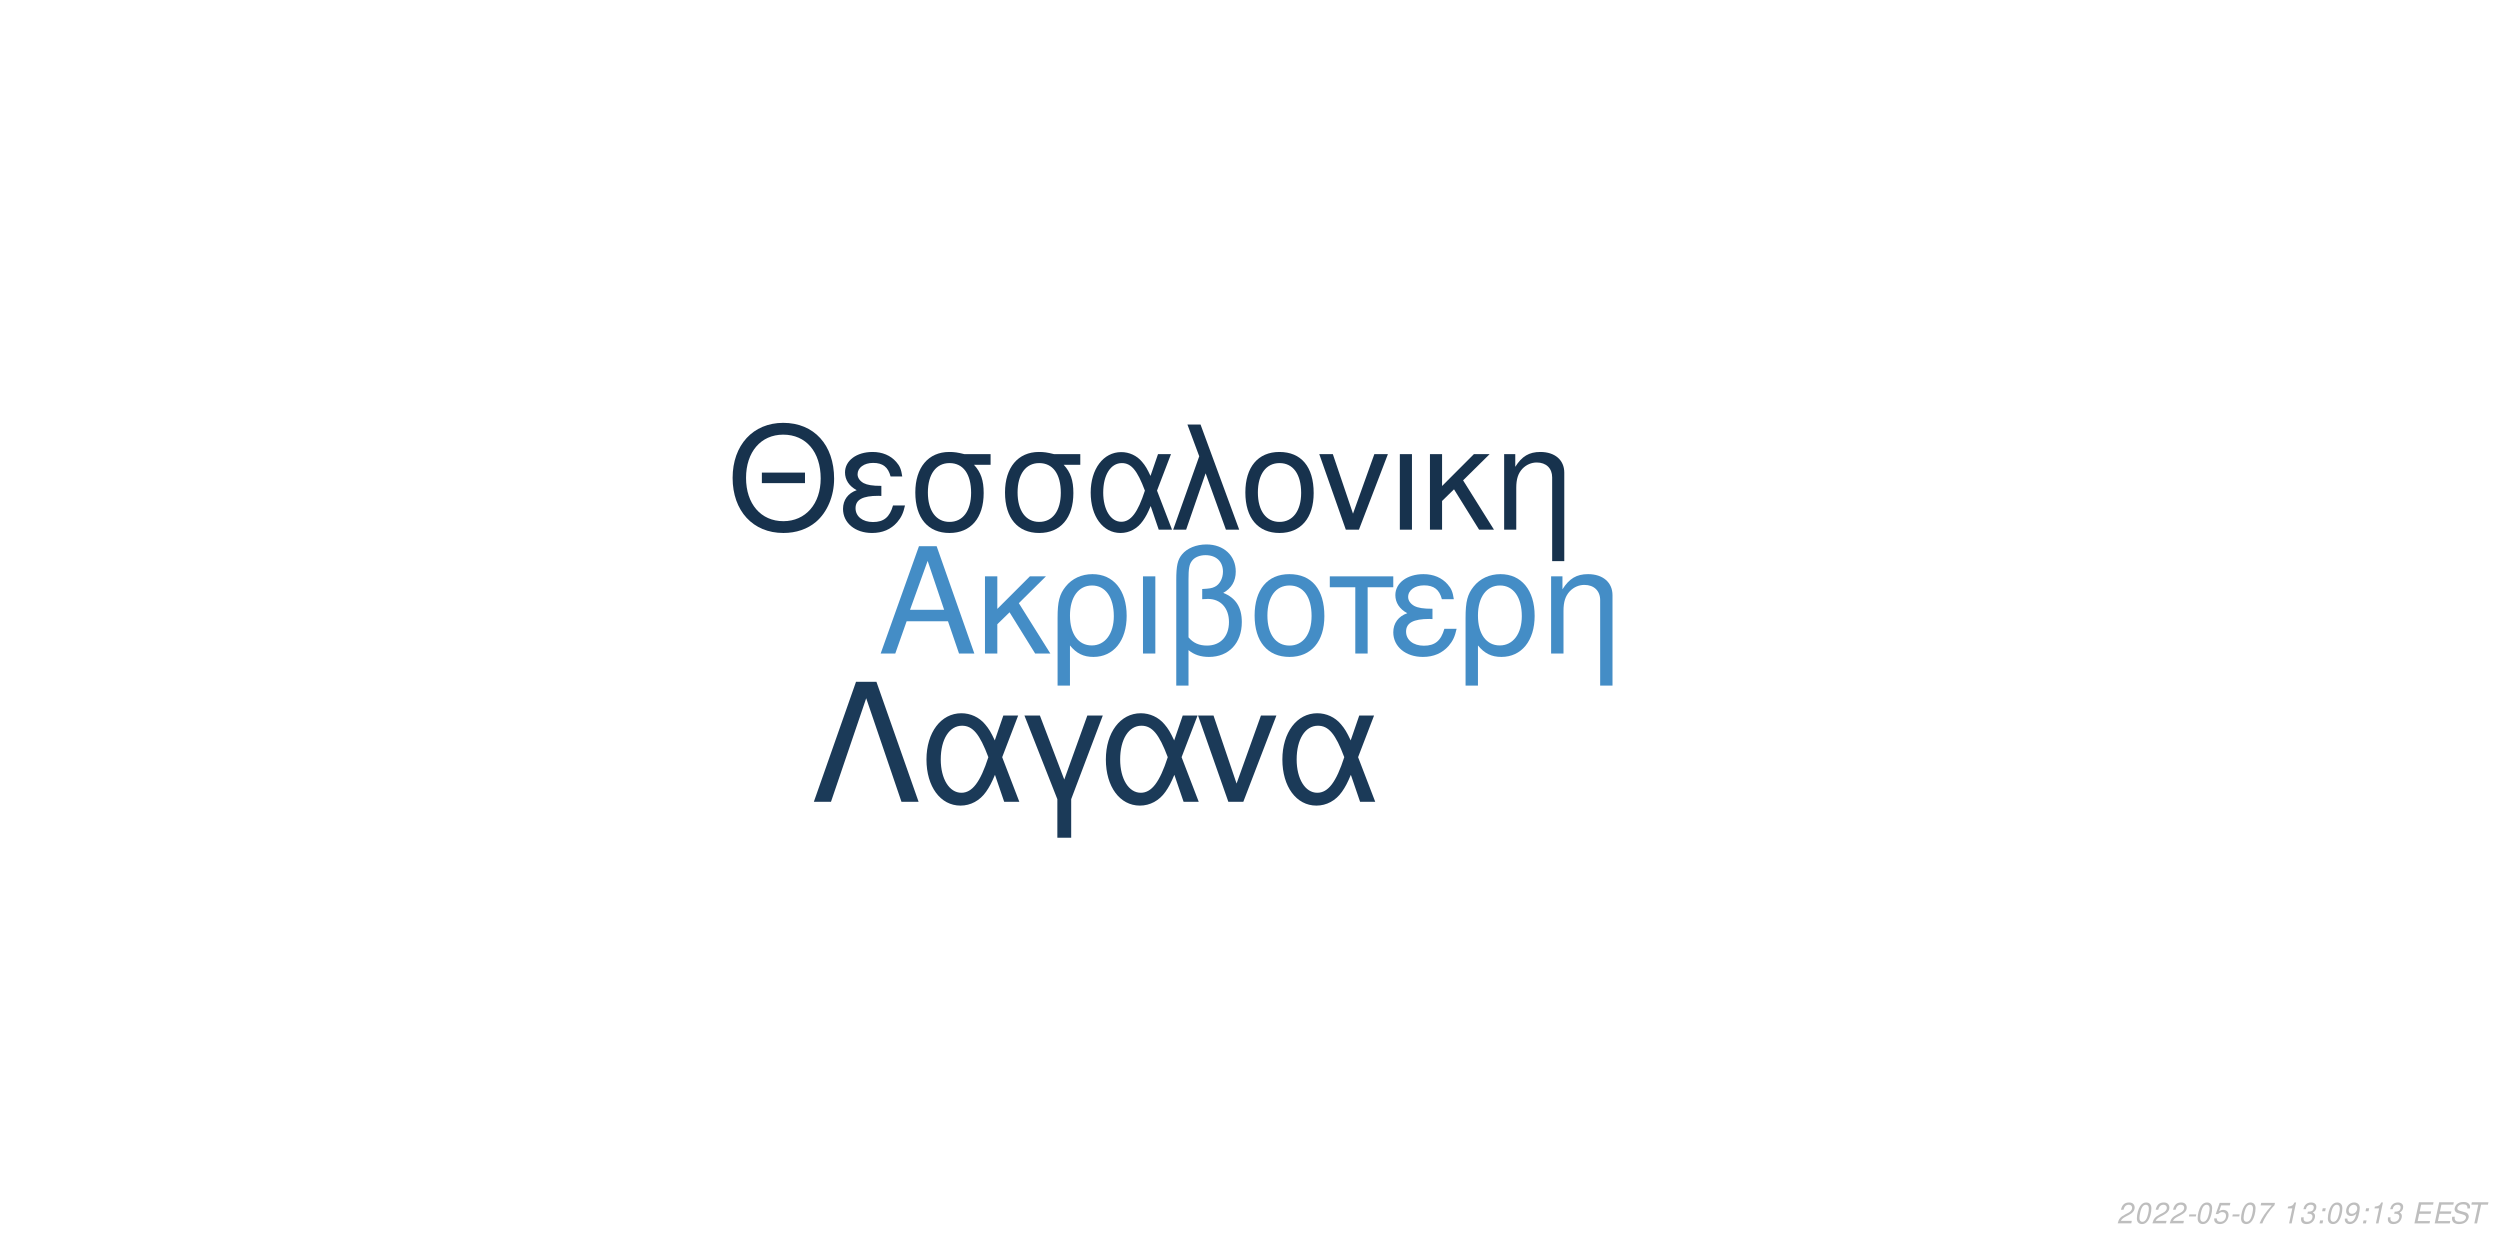
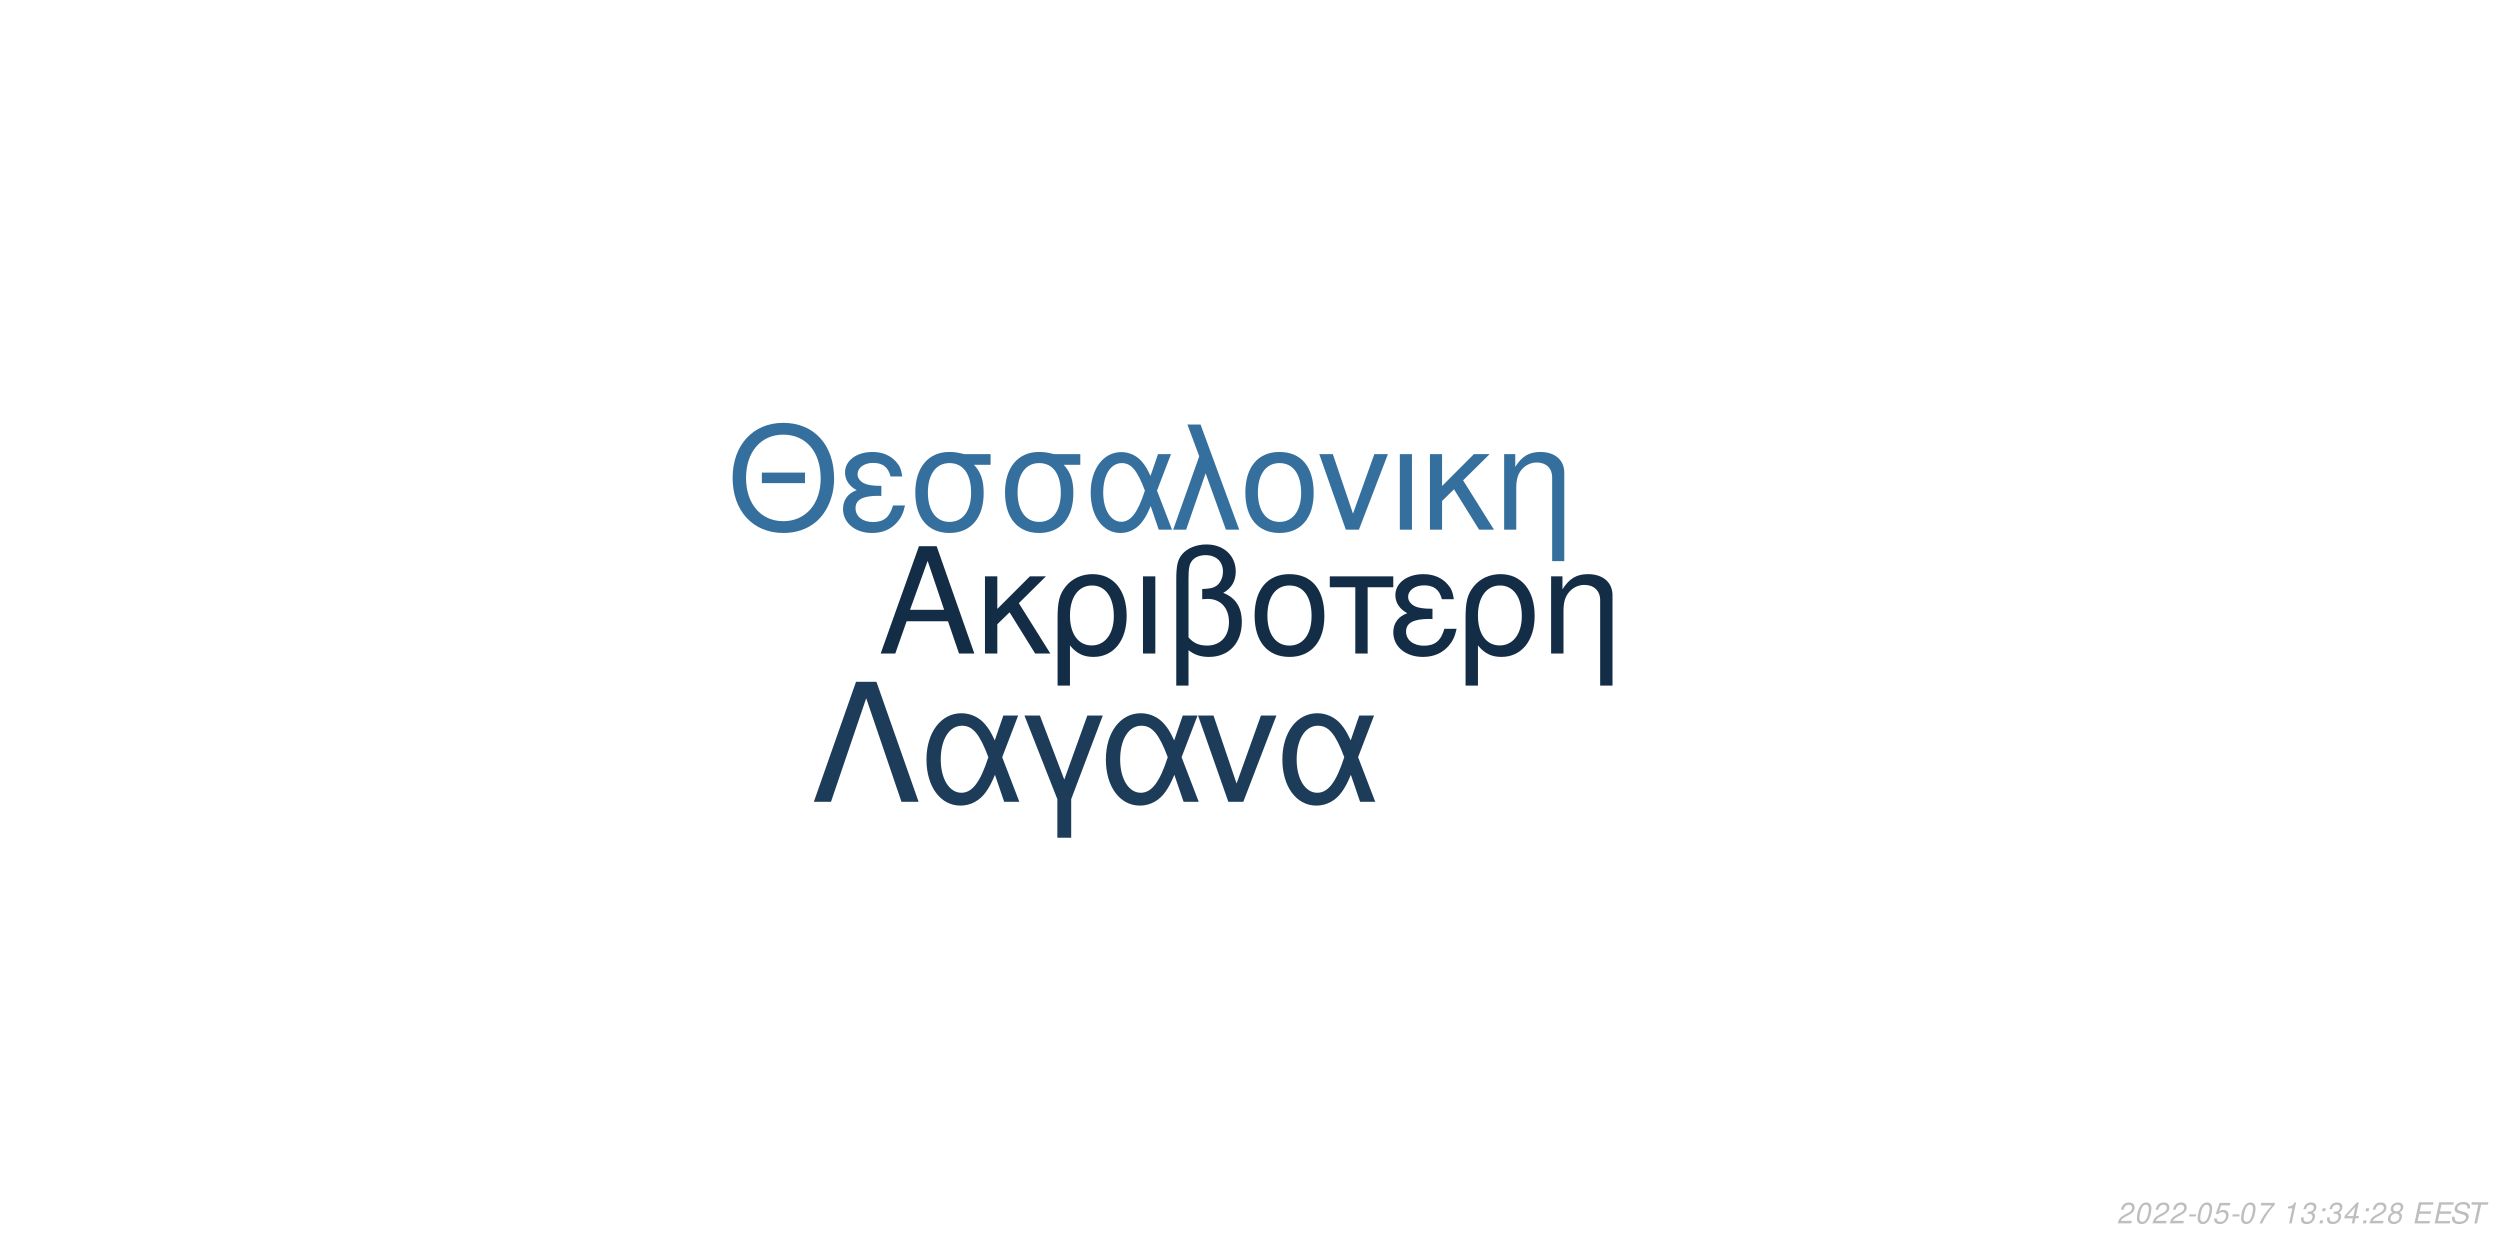
<svg xmlns="http://www.w3.org/2000/svg" xmlns:xlink="http://www.w3.org/1999/xlink" width="864pt" height="432pt" viewBox="0 0 864 432" version="1.1">
  <defs>
    <g>
      <symbol overflow="visible" id="glyph0-0">
        <path style="stroke:none;" d="" />
      </symbol>
      <symbol overflow="visible" id="glyph0-1">
        <path style="stroke:none;" d="M 24.125 -11.141 L 27.938 0 L 33.234 0 L 20.203 -37.094 L 14.094 -37.094 L 0.859 0 L 5.906 0 L 9.828 -11.141 Z M 22.797 -15.109 L 11 -15.109 L 17.094 -32.016 Z M 22.797 -15.109 " />
      </symbol>
      <symbol overflow="visible" id="glyph0-2">
        <path style="stroke:none;" d="M 7.172 -15.422 L 7.172 -26.672 L 2.906 -26.672 L 2.906 0 L 7.172 0 L 7.172 -10.125 L 11.406 -14.25 L 20.25 0 L 25.5 0 L 14.609 -17.406 L 23.969 -26.672 L 18.422 -26.672 Z M 7.172 -15.422 " />
      </symbol>
      <symbol overflow="visible" id="glyph0-3">
        <path style="stroke:none;" d="M 3 11.094 L 7.281 11.094 L 7.281 -2.797 C 9.516 -0.047 11.953 1.172 15.375 1.172 C 22.344 1.172 26.875 -4.422 26.875 -13.031 C 26.875 -21.891 22.297 -27.438 15.062 -27.438 C 11.297 -27.438 7.984 -25.906 5.797 -23.156 C 3.672 -20.516 3 -17.969 3 -12.359 Z M 14.906 -23.516 C 19.547 -23.516 22.438 -19.438 22.438 -12.922 C 22.438 -6.812 19.391 -2.797 14.812 -2.797 C 10.172 -2.797 7.281 -6.766 7.281 -13.125 C 7.281 -19.484 10.234 -23.516 14.906 -23.516 Z M 14.906 -23.516 " />
      </symbol>
      <symbol overflow="visible" id="glyph0-4">
        <path style="stroke:none;" d="M 3.516 0 L 7.781 0 L 7.781 -26.672 L 3.516 -26.672 Z M 3.516 0 " />
      </symbol>
      <symbol overflow="visible" id="glyph0-5">
        <path style="stroke:none;" d="M 4.016 11.094 L 8.25 11.094 L 8.25 -1.172 C 10.172 0.406 12.422 1.172 15.312 1.172 C 22.188 1.172 26.672 -3.609 26.672 -10.891 C 26.672 -15.984 24.578 -19.234 20.25 -20.969 C 23.109 -22.547 24.578 -25.031 24.578 -28.344 C 24.578 -33.844 20.406 -37.703 14.453 -37.703 C 10.938 -37.703 7.734 -36.391 6 -34.25 C 4.484 -32.422 4.016 -30.328 4.016 -25.391 Z M 8.25 -25.656 C 8.25 -29.359 8.5 -30.844 9.469 -32.062 C 10.375 -33.281 12.156 -34 14.094 -34 C 17.812 -34 20.156 -31.812 20.156 -28.297 C 20.156 -25.953 18.984 -23.812 17.297 -23.047 C 16.281 -22.547 15.469 -22.438 12.984 -22.297 L 12.984 -18.781 C 13.734 -18.828 14.344 -18.875 14.969 -18.875 C 19.344 -18.875 22.234 -15.719 22.234 -10.891 C 22.234 -5.906 19.281 -2.75 14.656 -2.75 C 11.953 -2.75 9.922 -3.609 8.25 -5.594 Z M 8.25 -25.656 " />
      </symbol>
      <symbol overflow="visible" id="glyph0-6">
        <path style="stroke:none;" d="M 14.094 -27.438 C 6.562 -27.438 2.094 -22.094 2.094 -13.125 C 2.094 -4.125 6.562 1.172 14.141 1.172 C 21.672 1.172 26.203 -4.172 26.203 -12.922 C 26.203 -22.188 21.828 -27.438 14.094 -27.438 Z M 14.141 -23.516 C 18.938 -23.516 21.781 -19.594 21.781 -12.984 C 21.781 -6.672 18.828 -2.75 14.141 -2.75 C 9.422 -2.75 6.516 -6.672 6.516 -13.125 C 6.516 -19.594 9.422 -23.516 14.141 -23.516 Z M 14.141 -23.516 " />
      </symbol>
      <symbol overflow="visible" id="glyph0-7">
        <path style="stroke:none;" d="M 7.891 0 L 12.156 0 L 12.156 -22.906 L 21.016 -22.906 L 21.016 -26.672 L -0.922 -26.672 L -0.922 -22.906 L 7.891 -22.906 Z M 7.891 0 " />
      </symbol>
      <symbol overflow="visible" id="glyph0-8">
        <path style="stroke:none;" d="M 14.562 -15.469 C 11.344 -15.469 9.562 -15.781 8.297 -16.438 C 6.922 -17.203 6.156 -18.328 6.156 -19.547 C 6.156 -21.891 8.453 -23.562 11.656 -23.562 C 15.062 -23.562 16.953 -22.094 17.812 -18.781 L 21.938 -18.781 C 21.578 -21.266 21.062 -22.5 19.797 -23.922 C 17.812 -26.203 14.906 -27.438 11.453 -27.438 C 5.797 -27.438 1.734 -24.375 1.734 -20.203 C 1.734 -17.609 3.156 -15.375 5.859 -13.938 C 2.797 -12.875 1.016 -10.484 1.016 -7.328 C 1.016 -2.391 5.297 1.172 11.25 1.172 C 14.969 1.172 17.906 -0.109 20.156 -2.641 C 21.578 -4.328 22.297 -5.797 22.906 -8.547 L 18.672 -8.547 C 17.5 -4.422 15.422 -2.703 11.609 -2.703 C 7.938 -2.703 5.438 -4.688 5.438 -7.578 C 5.438 -10.578 7.938 -11.953 13.484 -11.953 C 13.641 -11.953 14.094 -11.953 14.562 -11.906 Z M 14.562 -15.469 " />
      </symbol>
      <symbol overflow="visible" id="glyph0-9">
        <path style="stroke:none;" d="M 3.562 -26.672 L 3.562 0 L 7.844 0 L 7.844 -14.703 C 7.844 -17.906 8.5 -19.891 10.031 -21.531 C 11.406 -22.953 13.188 -23.719 15.062 -23.719 C 18.375 -23.719 20.516 -21.672 20.516 -18.469 L 20.516 11.094 L 24.781 11.094 L 24.781 -20.156 C 24.781 -24.578 21.469 -27.438 16.328 -27.438 C 12.359 -27.438 9.828 -25.906 7.484 -22.188 L 7.484 -26.672 Z M 3.562 -26.672 " />
      </symbol>
      <symbol overflow="visible" id="glyph1-0">
        <path style="stroke:none;" d="" />
      </symbol>
      <symbol overflow="visible" id="glyph1-1">
        <path style="stroke:none;" d="M 26.859 -19.734 L 11.953 -19.734 L 11.953 -16.094 L 26.859 -16.094 Z M 19.328 -36.922 C 8.922 -36.922 1.844 -29.25 1.844 -17.891 C 1.844 -6.484 8.875 1.141 19.391 1.141 C 23.812 1.141 27.703 -0.203 30.641 -2.688 C 34.578 -6.031 36.922 -11.656 36.922 -17.594 C 36.922 -29.297 30 -36.922 19.328 -36.922 Z M 19.328 -32.844 C 27.203 -32.844 32.281 -26.906 32.281 -17.688 C 32.281 -8.922 27.062 -2.938 19.391 -2.938 C 11.609 -2.938 6.484 -8.922 6.484 -17.891 C 6.484 -26.859 11.609 -32.844 19.328 -32.844 Z M 19.328 -32.844 " />
      </symbol>
      <symbol overflow="visible" id="glyph1-2">
        <path style="stroke:none;" d="M 14.25 -15.141 C 11.109 -15.141 9.375 -15.453 8.125 -16.094 C 6.781 -16.844 6.031 -17.938 6.031 -19.141 C 6.031 -21.422 8.266 -23.078 11.406 -23.078 C 14.75 -23.078 16.594 -21.625 17.438 -18.391 L 21.469 -18.391 C 21.125 -20.828 20.625 -22.031 19.391 -23.422 C 17.438 -25.656 14.594 -26.859 11.219 -26.859 C 5.688 -26.859 1.688 -23.875 1.688 -19.781 C 1.688 -17.234 3.094 -15.047 5.734 -13.656 C 2.734 -12.609 1 -10.266 1 -7.172 C 1 -2.344 5.188 1.141 11.016 1.141 C 14.656 1.141 17.547 -0.094 19.734 -2.594 C 21.125 -4.234 21.828 -5.688 22.422 -8.375 L 18.281 -8.375 C 17.141 -4.328 15.094 -2.641 11.359 -2.641 C 7.766 -2.641 5.328 -4.578 5.328 -7.422 C 5.328 -10.359 7.766 -11.703 13.203 -11.703 C 13.359 -11.703 13.797 -11.703 14.25 -11.656 Z M 14.25 -15.141 " />
      </symbol>
      <symbol overflow="visible" id="glyph1-3">
        <path style="stroke:none;" d="M 29 -26.109 L 19.938 -26.109 C 17.594 -26.703 16.438 -26.859 14.703 -26.859 C 7.469 -26.859 2.984 -21.469 2.984 -12.859 C 2.984 -4.031 7.375 1.141 14.797 1.141 C 22.172 1.141 26.609 -4.078 26.609 -12.656 C 26.609 -17.047 25.656 -19.828 23.266 -22.422 L 29 -22.422 Z M 14.797 -23.016 C 19.531 -23.016 22.266 -19.234 22.266 -12.75 C 22.266 -6.531 19.438 -2.688 14.797 -2.688 C 10.172 -2.688 7.328 -6.531 7.328 -12.859 C 7.328 -19.188 10.172 -23.016 14.797 -23.016 Z M 14.797 -23.016 " />
      </symbol>
      <symbol overflow="visible" id="glyph1-4">
        <path style="stroke:none;" d="M 29.344 -26.109 L 24.859 -26.109 L 22.266 -18.578 C 21.125 -21.031 20.484 -22.125 19.328 -23.469 C 17.547 -25.609 14.906 -26.812 12.156 -26.812 C 5.984 -26.812 1.594 -20.984 1.594 -12.812 C 1.594 -4.578 5.828 1.141 11.906 1.141 C 14.953 1.141 17.734 -0.344 19.625 -3.047 C 20.672 -4.531 21.281 -5.688 22.328 -8.172 L 25.109 0 L 29.703 0 L 24.516 -13.5 Z M 20.328 -13.5 C 17.891 -5.922 15.453 -2.734 12.156 -2.734 C 8.516 -2.734 5.922 -6.922 5.922 -12.812 C 5.922 -18.938 8.516 -23.016 12.359 -23.016 C 15.594 -23.016 17.688 -20.531 20.328 -13.5 Z M 20.328 -13.5 " />
      </symbol>
      <symbol overflow="visible" id="glyph1-5">
        <path style="stroke:none;" d="M 1.094 0 L 5.578 0 L 12.312 -19.484 L 19.328 0 L 23.922 0 L 10.562 -36.328 L 6.031 -36.328 L 10.109 -25.359 Z M 1.094 0 " />
      </symbol>
      <symbol overflow="visible" id="glyph1-6">
        <path style="stroke:none;" d="M 13.797 -26.859 C 6.422 -26.859 2.047 -21.625 2.047 -12.859 C 2.047 -4.031 6.422 1.141 13.859 1.141 C 21.234 1.141 25.656 -4.078 25.656 -12.656 C 25.656 -21.719 21.375 -26.859 13.797 -26.859 Z M 13.859 -23.016 C 18.531 -23.016 21.328 -19.188 21.328 -12.703 C 21.328 -6.531 18.438 -2.688 13.859 -2.688 C 9.219 -2.688 6.375 -6.531 6.375 -12.859 C 6.375 -19.188 9.219 -23.016 13.859 -23.016 Z M 13.859 -23.016 " />
      </symbol>
      <symbol overflow="visible" id="glyph1-7">
        <path style="stroke:none;" d="M 14.297 0 L 24.312 -26.109 L 19.625 -26.109 L 12.25 -5.531 L 5.281 -26.109 L 0.594 -26.109 L 9.766 0 Z M 14.297 0 " />
      </symbol>
      <symbol overflow="visible" id="glyph1-8">
        <path style="stroke:none;" d="M 3.438 0 L 7.625 0 L 7.625 -26.109 L 3.438 -26.109 Z M 3.438 0 " />
      </symbol>
      <symbol overflow="visible" id="glyph1-9">
        <path style="stroke:none;" d="M 7.031 -15.094 L 7.031 -26.109 L 2.844 -26.109 L 2.844 0 L 7.031 0 L 7.031 -9.922 L 11.156 -13.953 L 19.828 0 L 24.969 0 L 14.297 -17.047 L 23.469 -26.109 L 18.031 -26.109 Z M 7.031 -15.094 " />
      </symbol>
      <symbol overflow="visible" id="glyph1-10">
        <path style="stroke:none;" d="M 3.484 -26.109 L 3.484 0 L 7.672 0 L 7.672 -14.406 C 7.672 -17.547 8.328 -19.484 9.812 -21.078 C 11.156 -22.469 12.906 -23.219 14.75 -23.219 C 17.984 -23.219 20.078 -21.234 20.078 -18.094 L 20.078 10.859 L 24.266 10.859 L 24.266 -19.734 C 24.266 -24.062 21.031 -26.859 16 -26.859 C 12.109 -26.859 9.609 -25.359 7.328 -21.719 L 7.328 -26.109 Z M 3.484 -26.109 " />
      </symbol>
      <symbol overflow="visible" id="glyph2-0">
        <path style="stroke:none;" d="" />
      </symbol>
      <symbol overflow="visible" id="glyph2-1">
        <path style="stroke:none;" d="M 22.531 -41.484 L 15.484 -41.484 L 0.906 0 L 6.828 0 L 19 -35.797 L 31.188 0 L 37.109 0 Z M 22.531 -41.484 " />
      </symbol>
      <symbol overflow="visible" id="glyph2-2">
        <path style="stroke:none;" d="M 33.516 -29.812 L 28.391 -29.812 L 25.438 -21.219 C 24.125 -24.016 23.391 -25.266 22.078 -26.797 C 20.031 -29.25 17.016 -30.609 13.891 -30.609 C 6.828 -30.609 1.828 -23.953 1.828 -14.625 C 1.828 -5.234 6.656 1.312 13.594 1.312 C 17.078 1.312 20.266 -0.391 22.422 -3.469 C 23.609 -5.172 24.297 -6.484 25.5 -9.328 L 28.688 0 L 33.922 0 L 28 -15.422 Z M 23.219 -15.422 C 20.422 -6.766 17.641 -3.125 13.891 -3.125 C 9.734 -3.125 6.766 -7.906 6.766 -14.625 C 6.766 -21.625 9.734 -26.297 14.109 -26.297 C 17.812 -26.297 20.203 -23.453 23.219 -15.422 Z M 23.219 -15.422 " />
      </symbol>
      <symbol overflow="visible" id="glyph2-3">
        <path style="stroke:none;" d="M 12.062 12.406 L 16.844 12.406 L 16.844 -0.906 L 27.766 -29.812 L 22.422 -29.812 L 14.453 -7.688 L 6.031 -29.812 L 0.688 -29.812 L 12.062 -0.906 Z M 12.062 12.406 " />
      </symbol>
      <symbol overflow="visible" id="glyph2-4">
        <path style="stroke:none;" d="M 16.328 0 L 27.766 -29.812 L 22.422 -29.812 L 14 -6.312 L 6.031 -29.812 L 0.688 -29.812 L 11.156 0 Z M 16.328 0 " />
      </symbol>
      <symbol overflow="visible" id="glyph3-0">
        <path style="stroke:none;" d="" />
      </symbol>
      <symbol overflow="visible" id="glyph3-1">
        <path style="stroke:none;" d="M 5.234 -0.875 L 1.469 -0.875 C 1.641 -1.375 2.203 -1.891 3.109 -2.344 L 4.234 -2.938 C 5.562 -3.625 6.219 -4.469 6.219 -5.484 C 6.219 -5.938 6.062 -6.359 5.797 -6.656 C 5.469 -7.047 4.984 -7.234 4.312 -7.234 C 2.766 -7.234 1.891 -6.453 1.484 -4.734 L 2.375 -4.734 C 2.484 -5.188 2.609 -5.484 2.797 -5.75 C 3.094 -6.203 3.609 -6.453 4.188 -6.453 C 4.891 -6.453 5.344 -6.031 5.344 -5.375 C 5.344 -4.703 4.859 -4.094 4.016 -3.656 L 2.984 -3.125 C 1.234 -2.188 0.797 -1.656 0.344 -0.016 L 5.047 -0.016 Z M 5.234 -0.875 " />
      </symbol>
      <symbol overflow="visible" id="glyph3-2">
        <path style="stroke:none;" d="M 4.203 -7.234 C 3.375 -7.234 2.688 -6.812 2.125 -5.984 C 1.484 -5.047 0.984 -3.188 0.984 -1.734 C 0.984 -1.109 1.172 -0.562 1.484 -0.266 C 1.797 0.047 2.281 0.234 2.766 0.234 C 3.625 0.234 4.281 -0.156 4.859 -1.016 C 5.516 -1.953 6 -3.797 6 -5.266 C 6 -6.5 5.328 -7.234 4.203 -7.234 Z M 4.094 -6.453 C 4.734 -6.453 5.125 -5.984 5.125 -5.156 C 5.125 -4.203 4.781 -2.625 4.406 -1.812 C 3.984 -0.938 3.516 -0.547 2.875 -0.547 C 2.25 -0.547 1.875 -1.031 1.875 -1.828 C 1.875 -2.797 2.203 -4.344 2.594 -5.203 C 2.984 -6.047 3.453 -6.453 4.094 -6.453 Z M 4.094 -6.453 " />
      </symbol>
      <symbol overflow="visible" id="glyph3-3">
        <path style="stroke:none;" d="M 3.516 -3.125 L 1.125 -3.125 L 0.969 -2.406 L 3.359 -2.406 Z M 3.516 -3.125 " />
      </symbol>
      <symbol overflow="visible" id="glyph3-4">
        <path style="stroke:none;" d="M 6.297 -7.094 L 2.594 -7.094 L 1.234 -3.234 L 2.047 -3.234 C 2.656 -3.766 2.938 -3.906 3.531 -3.906 C 4.328 -3.906 4.797 -3.453 4.797 -2.688 C 4.797 -1.438 3.969 -0.547 2.828 -0.547 C 2.031 -0.547 1.609 -0.938 1.578 -1.734 L 0.703 -1.734 L 0.703 -1.516 C 0.703 -0.938 0.844 -0.547 1.188 -0.266 C 1.562 0.062 2.078 0.234 2.703 0.234 C 3.656 0.234 4.391 -0.156 4.984 -0.922 C 5.422 -1.5 5.672 -2.234 5.672 -2.953 C 5.672 -4 4.938 -4.672 3.812 -4.672 C 3.328 -4.672 2.906 -4.547 2.406 -4.234 L 3.109 -6.219 L 6.109 -6.219 Z M 6.297 -7.094 " />
      </symbol>
      <symbol overflow="visible" id="glyph3-5">
        <path style="stroke:none;" d="M 6.703 -7.094 L 1.953 -7.094 L 1.766 -6.219 L 5.594 -6.219 C 3.344 -3.688 2.266 -2.109 1.375 0 L 2.344 0 C 3.031 -1.906 4.828 -4.594 6.547 -6.281 Z M 6.703 -7.094 " />
      </symbol>
      <symbol overflow="visible" id="glyph3-6">
        <path style="stroke:none;" d="" />
      </symbol>
      <symbol overflow="visible" id="glyph3-7">
        <path style="stroke:none;" d="M 3.703 -5.188 L 2.594 0 L 3.469 0 L 5.016 -7.234 L 4.438 -7.234 C 3.906 -6.156 3.688 -6.016 2.234 -5.812 L 2.109 -5.188 Z M 3.703 -5.188 " />
      </symbol>
      <symbol overflow="visible" id="glyph3-8">
        <path style="stroke:none;" d="M 2.922 -3.312 C 3.125 -3.344 3.234 -3.344 3.375 -3.344 C 4.203 -3.344 4.688 -3 4.688 -2.406 C 4.688 -1.312 3.906 -0.547 2.781 -0.547 C 2.047 -0.547 1.594 -0.938 1.594 -1.562 C 1.594 -1.719 1.609 -1.844 1.656 -2.094 L 0.766 -2.094 C 0.734 -1.797 0.719 -1.641 0.719 -1.469 C 0.719 -0.375 1.406 0.234 2.641 0.234 C 3.547 0.234 4.297 -0.078 4.812 -0.656 C 5.266 -1.156 5.562 -1.875 5.562 -2.547 C 5.562 -3.125 5.344 -3.453 4.797 -3.734 C 5.641 -4.234 6.016 -4.844 6.016 -5.734 C 6.016 -6.656 5.312 -7.234 4.203 -7.234 C 3.375 -7.234 2.672 -6.938 2.188 -6.375 C 1.891 -6.031 1.703 -5.641 1.516 -4.906 L 2.391 -4.906 C 2.5 -5.359 2.594 -5.594 2.734 -5.812 C 3.047 -6.234 3.516 -6.453 4.078 -6.453 C 4.734 -6.453 5.141 -6.125 5.141 -5.578 C 5.141 -5.188 5.016 -4.797 4.797 -4.547 C 4.516 -4.234 4 -4.062 3.266 -4.062 L 3.078 -4.062 Z M 2.922 -3.312 " />
      </symbol>
      <symbol overflow="visible" id="glyph3-9">
        <path style="stroke:none;" d="M 2.359 -1.031 L 1.312 -1.031 L 1.094 0 L 2.141 0 Z M 3.266 -5.234 L 2.219 -5.234 L 2 -4.203 L 3.047 -4.203 Z M 3.266 -5.234 " />
      </symbol>
      <symbol overflow="visible" id="glyph3-10">
-         <path style="stroke:none;" d="M 0.844 -1.656 C 0.844 -1.547 0.844 -1.438 0.844 -1.375 C 0.844 -0.406 1.531 0.234 2.578 0.234 C 3.203 0.234 3.766 0.016 4.297 -0.438 C 4.938 -1 5.312 -1.656 5.594 -2.719 C 5.844 -3.672 6.016 -4.766 6.016 -5.375 C 6.016 -5.844 5.844 -6.328 5.547 -6.656 C 5.203 -7.031 4.703 -7.234 4.062 -7.234 C 2.516 -7.234 1.297 -5.938 1.297 -4.266 C 1.297 -3.203 1.984 -2.547 3.047 -2.547 C 3.484 -2.547 3.953 -2.672 4.281 -2.891 C 4.406 -2.984 4.547 -3.078 4.828 -3.344 C 4.438 -1.484 3.703 -0.547 2.703 -0.547 C 2.109 -0.547 1.719 -0.938 1.719 -1.547 L 1.719 -1.656 Z M 3.953 -6.453 C 4.625 -6.453 5.141 -5.953 5.141 -5.281 C 5.141 -4.188 4.312 -3.312 3.297 -3.312 C 2.594 -3.312 2.172 -3.734 2.172 -4.453 C 2.172 -5.562 2.984 -6.453 3.953 -6.453 Z M 3.953 -6.453 " />
+         <path style="stroke:none;" d="M 3.625 -1.75 L 3.266 0 L 4.141 0 L 4.516 -1.75 L 5.562 -1.75 L 5.734 -2.531 L 4.688 -2.531 L 5.688 -7.234 L 5.016 -7.234 L 0.844 -2.672 L 0.641 -1.75 Z M 3.797 -2.531 L 1.594 -2.531 L 4.469 -5.703 Z M 3.797 -2.531 " />
      </symbol>
      <symbol overflow="visible" id="glyph3-11">
+         <path style="stroke:none;" d="M 4.766 -3.797 C 5.078 -3.969 5.234 -4.078 5.438 -4.234 C 5.812 -4.594 6.062 -5.172 6.062 -5.734 C 6.062 -6.625 5.344 -7.234 4.266 -7.234 C 2.812 -7.234 1.703 -6.219 1.703 -4.875 C 1.703 -4.406 1.875 -4.125 2.359 -3.812 C 1.297 -3.312 0.75 -2.516 0.75 -1.469 C 0.75 -0.438 1.547 0.234 2.812 0.234 C 3.656 0.234 4.359 -0.094 4.938 -0.734 C 5.359 -1.234 5.609 -1.859 5.609 -2.438 C 5.609 -3.047 5.312 -3.516 4.766 -3.797 Z M 4.109 -6.453 C 4.797 -6.453 5.188 -6.125 5.188 -5.578 C 5.188 -5.266 5.062 -4.922 4.859 -4.672 C 4.562 -4.312 4.188 -4.156 3.656 -4.156 C 2.984 -4.156 2.594 -4.453 2.594 -4.984 C 2.594 -5.859 3.203 -6.453 4.109 -6.453 Z M 3.453 -3.406 C 4.234 -3.406 4.734 -2.984 4.734 -2.312 C 4.734 -1.312 3.922 -0.547 2.875 -0.547 C 2.125 -0.547 1.625 -0.969 1.625 -1.625 C 1.625 -2.609 2.438 -3.406 3.453 -3.406 Z M 3.453 -3.406 " />
+       </symbol>
+       <symbol overflow="visible" id="glyph3-12">
        <path style="stroke:none;" d="M 2.547 -3.312 L 6.5 -3.312 L 6.688 -4.141 L 2.719 -4.141 L 3.219 -6.469 L 7.344 -6.469 L 7.516 -7.297 L 2.453 -7.297 L 0.906 0 L 6.125 0 L 6.297 -0.812 L 2.016 -0.812 Z M 2.547 -3.312 " />
      </symbol>
-       <symbol overflow="visible" id="glyph3-12">
+       <symbol overflow="visible" id="glyph3-13">
        <path style="stroke:none;" d="M 7.062 -5.156 C 7.125 -5.438 7.141 -5.562 7.141 -5.703 C 7.141 -6.156 6.938 -6.594 6.594 -6.891 C 6.188 -7.25 5.656 -7.406 4.875 -7.406 C 3.844 -7.406 3.047 -7.125 2.5 -6.562 C 2.094 -6.141 1.781 -5.438 1.781 -4.922 C 1.781 -4.297 2.219 -3.766 2.891 -3.562 L 4.594 -3.094 C 5.406 -2.859 5.734 -2.578 5.734 -2.094 C 5.734 -1.781 5.547 -1.406 5.266 -1.141 C 4.844 -0.766 4.266 -0.578 3.453 -0.578 C 2.328 -0.578 1.812 -0.984 1.812 -1.906 C 1.812 -2.047 1.812 -2.125 1.844 -2.312 L 0.984 -2.312 C 0.906 -2.062 0.891 -1.906 0.891 -1.688 C 0.891 -0.484 1.797 0.234 3.297 0.234 C 4.359 0.234 5.234 -0.062 5.812 -0.609 C 6.344 -1.078 6.688 -1.797 6.688 -2.375 C 6.688 -2.641 6.609 -2.906 6.453 -3.156 C 6.234 -3.5 5.938 -3.703 5.469 -3.828 L 3.75 -4.312 C 2.984 -4.547 2.734 -4.734 2.734 -5.188 C 2.734 -5.547 2.875 -5.844 3.188 -6.109 C 3.547 -6.438 4.031 -6.594 4.703 -6.594 C 5.266 -6.594 5.688 -6.484 5.906 -6.297 C 6.094 -6.125 6.219 -5.797 6.219 -5.516 C 6.219 -5.422 6.203 -5.344 6.188 -5.156 Z M 7.062 -5.156 " />
      </symbol>
-       <symbol overflow="visible" id="glyph3-13">
+       <symbol overflow="visible" id="glyph3-14">
        <path style="stroke:none;" d="M 4.938 -6.469 L 7.312 -6.469 L 7.484 -7.297 L 1.75 -7.297 L 1.578 -6.469 L 3.984 -6.469 L 2.609 0 L 3.547 0 Z M 4.938 -6.469 " />
      </symbol>
    </g>
  </defs>
  <g id="surface1">
    <rect x="0" y="0" width="864" height="432" style="fill:rgb(100%,100%,100%);fill-opacity:1;stroke:none;" />
-     <g style="fill:rgb(26.667%,55.294%,77.647%);fill-opacity:1;">
+     <g style="fill:rgb(7.843%,17.647%,27.451%);fill-opacity:1;">
      <use xlink:href="#glyph0-1" x="303.5" y="225.861" />
      <use xlink:href="#glyph0-2" x="337.5" y="225.861" />
      <use xlink:href="#glyph0-3" x="362.5" y="225.861" />
      <use xlink:href="#glyph0-4" x="391.5" y="225.861" />
      <use xlink:href="#glyph0-5" x="402.5" y="225.861" />
      <use xlink:href="#glyph0-6" x="431.5" y="225.861" />
      <use xlink:href="#glyph0-7" x="460.5" y="225.861" />
      <use xlink:href="#glyph0-8" x="480.5" y="225.861" />
      <use xlink:href="#glyph0-3" x="503.5" y="225.861" />
      <use xlink:href="#glyph0-9" x="532.5" y="225.861" />
    </g>
-     <g style="fill:rgb(9.02%,19.608%,30.196%);fill-opacity:1;">
+     <g style="fill:rgb(20.784%,43.529%,61.961%);fill-opacity:1;">
      <use xlink:href="#glyph1-1" x="251.348" y="183.058" />
      <use xlink:href="#glyph1-2" x="290.348" y="183.058" />
      <use xlink:href="#glyph1-3" x="313.348" y="183.058" />
      <use xlink:href="#glyph1-3" x="344.348" y="183.058" />
      <use xlink:href="#glyph1-4" x="375.348" y="183.058" />
      <use xlink:href="#glyph1-5" x="404.348" y="183.058" />
      <use xlink:href="#glyph1-6" x="428.348" y="183.058" />
      <use xlink:href="#glyph1-7" x="455.348" y="183.058" />
      <use xlink:href="#glyph1-8" x="480.348" y="183.058" />
      <use xlink:href="#glyph1-9" x="491.348" y="183.058" />
      <use xlink:href="#glyph1-10" x="516.348" y="183.058" />
    </g>
-     <g style="fill:rgb(10.588%,22.745%,34.51%);fill-opacity:1;">
+     <g style="fill:rgb(10.98%,23.529%,35.294%);fill-opacity:1;">
      <use xlink:href="#glyph2-1" x="280.359" y="277.105" />
      <use xlink:href="#glyph2-2" x="318.359" y="277.105" />
      <use xlink:href="#glyph2-3" x="353.359" y="277.105" />
      <use xlink:href="#glyph2-2" x="380.359" y="277.105" />
      <use xlink:href="#glyph2-4" x="413.359" y="277.105" />
      <use xlink:href="#glyph2-2" x="441.359" y="277.105" />
    </g>
    <g style="fill:rgb(74.51%,74.51%,74.51%);fill-opacity:1;">
      <use xlink:href="#glyph3-1" x="731.52" y="422.81" />
      <use xlink:href="#glyph3-2" x="737.52" y="422.81" />
      <use xlink:href="#glyph3-1" x="743.52" y="422.81" />
      <use xlink:href="#glyph3-1" x="749.52" y="422.81" />
      <use xlink:href="#glyph3-3" x="755.52" y="422.81" />
      <use xlink:href="#glyph3-2" x="758.52" y="422.81" />
      <use xlink:href="#glyph3-4" x="764.52" y="422.81" />
      <use xlink:href="#glyph3-3" x="770.52" y="422.81" />
      <use xlink:href="#glyph3-2" x="773.52" y="422.81" />
      <use xlink:href="#glyph3-5" x="779.52" y="422.81" />
      <use xlink:href="#glyph3-6" x="785.52" y="422.81" />
      <use xlink:href="#glyph3-7" x="788.52" y="422.81" />
      <use xlink:href="#glyph3-8" x="794.52" y="422.81" />
      <use xlink:href="#glyph3-9" x="800.52" y="422.81" />
-       <use xlink:href="#glyph3-2" x="803.52" y="422.81" />
+       <use xlink:href="#glyph3-8" x="803.52" y="422.81" />
      <use xlink:href="#glyph3-10" x="809.52" y="422.81" />
      <use xlink:href="#glyph3-9" x="815.52" y="422.81" />
-       <use xlink:href="#glyph3-7" x="818.52" y="422.81" />
-       <use xlink:href="#glyph3-8" x="824.52" y="422.81" />
+       <use xlink:href="#glyph3-1" x="818.52" y="422.81" />
+       <use xlink:href="#glyph3-11" x="824.52" y="422.81" />
      <use xlink:href="#glyph3-6" x="830.52" y="422.81" />
-       <use xlink:href="#glyph3-11" x="833.52" y="422.81" />
-       <use xlink:href="#glyph3-11" x="840.52" y="422.81" />
-       <use xlink:href="#glyph3-12" x="846.52" y="422.81" />
-       <use xlink:href="#glyph3-13" x="852.52" y="422.81" />
+       <use xlink:href="#glyph3-12" x="833.52" y="422.81" />
+       <use xlink:href="#glyph3-12" x="840.52" y="422.81" />
+       <use xlink:href="#glyph3-13" x="846.52" y="422.81" />
+       <use xlink:href="#glyph3-14" x="852.52" y="422.81" />
    </g>
  </g>
</svg>
